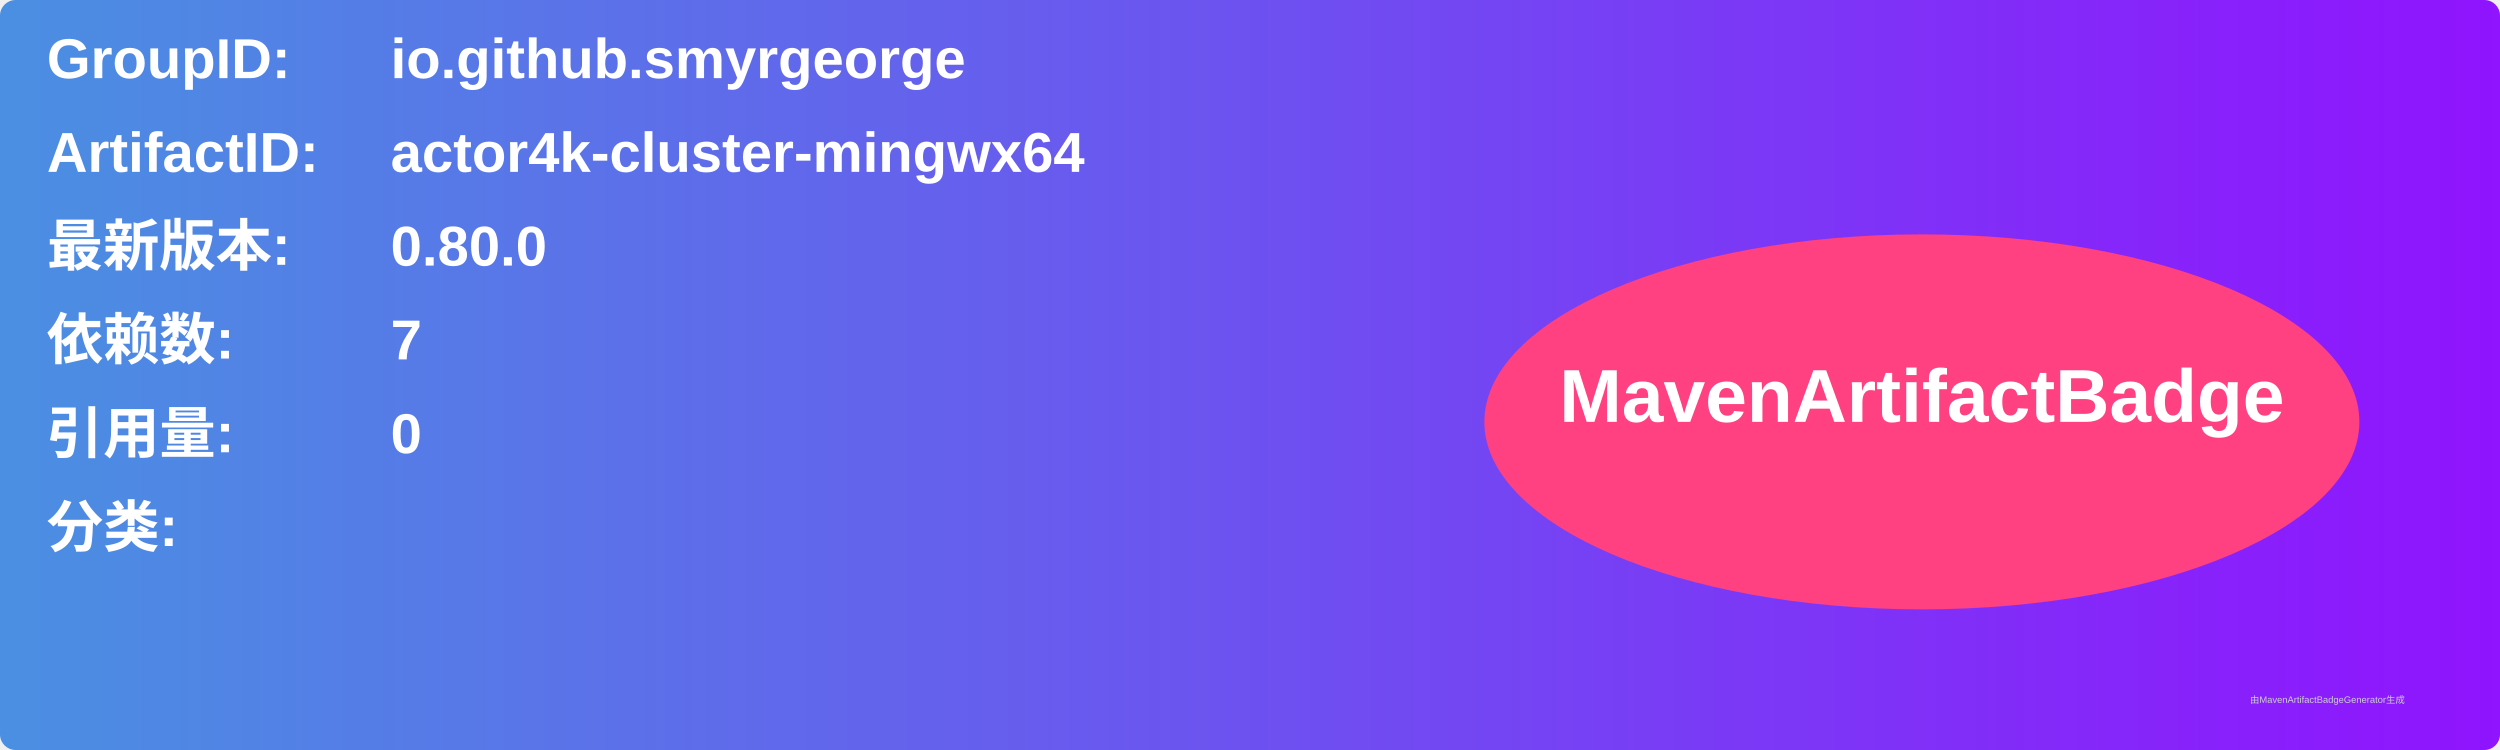
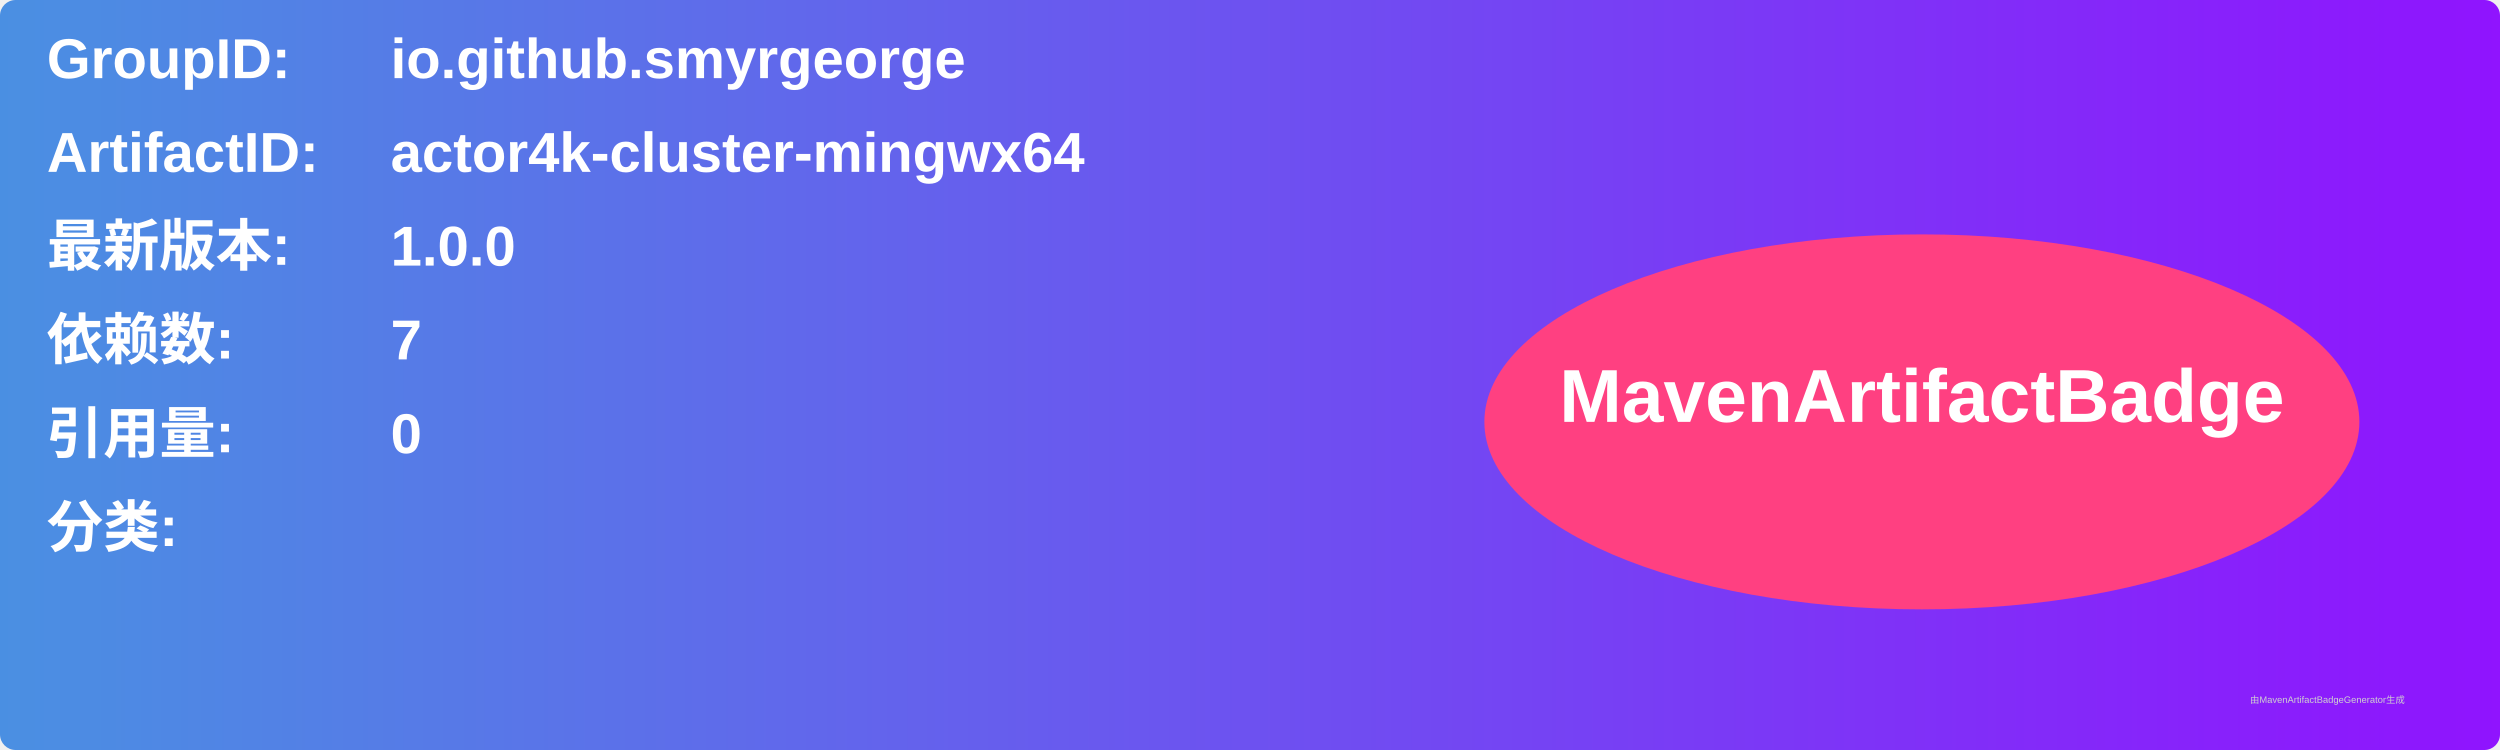
<svg xmlns="http://www.w3.org/2000/svg" width="800" height="240" viewBox="0 0 800 240">
  <linearGradient id="grad" x1="0%" y1="0%" x2="100%" y2="0%">
    <stop offset="0%" stop-color="#4a90e2" />
    <stop offset="100%" stop-color="#9013fe" />
  </linearGradient>
  <rect width="100%" height="100%" rx="5" ry="5" fill="url(#grad)" />
  <g transform="translate(15, 15)">
    <text x="0" y="10" font-family="Arial" font-size="18" fill="white" font-weight="bold" width="260">GroupID:</text>
    <text x="110" y="10" font-family="Arial" font-size="18" fill="white" font-weight="bold" width="460">io.github.smyrgeorge</text>
    <text x="0" y="40" font-family="Arial" font-size="18" fill="white" font-weight="bold" width="260">ArtifactID:</text>
    <text x="110" y="40" font-family="Arial" font-size="18" fill="white" font-weight="bold" width="460">actor4k-cluster-mingwx64</text>
    <text x="0" y="70" font-family="Arial" font-size="18" fill="white" font-weight="bold">最新版本:</text>
    <text x="110" y="70" font-family="Arial" font-size="18" fill="white" font-weight="bold">
-       <tspan font-weight="bold">0.80.0</tspan>
+       <tspan font-weight="bold">1.0.0</tspan>
    </text>
    <text x="0" y="100" font-family="Arial" font-size="18" fill="white" font-weight="bold">依赖数: </text>
    <text x="110" y="100" font-family="Arial" font-size="18" fill="white">
      <tspan font-weight="bold">7</tspan>
    </text>
    <text x="0" y="130" font-family="Arial" font-size="18" fill="white" font-weight="bold">引用量: </text>
    <text x="110" y="130" font-family="Arial" font-size="18" fill="white">
      <tspan font-weight="bold">0</tspan>
    </text>
    <text x="0" y="160" font-family="Arial" font-size="18" fill="white" font-weight="bold">分类:</text>
    <text x="10" y="190" font-family="Arial" font-size="10" fill="white">
      <tspan font-weight="bold" />
    </text>
    <ellipse cx="600" cy="120" rx="140" ry="60" fill="#ff4081" />
    <text x="600" y="120" text-anchor="middle" font-family="Arial" font-size="24" fill="white" font-weight="bold">MavenArtifactBadge</text>
  </g>
  <text x="720" y="225" font-family="Arial" font-size="3" fill="#d0d0d0">由MavenArtifactBadgeGenerator生成</text>
</svg>
